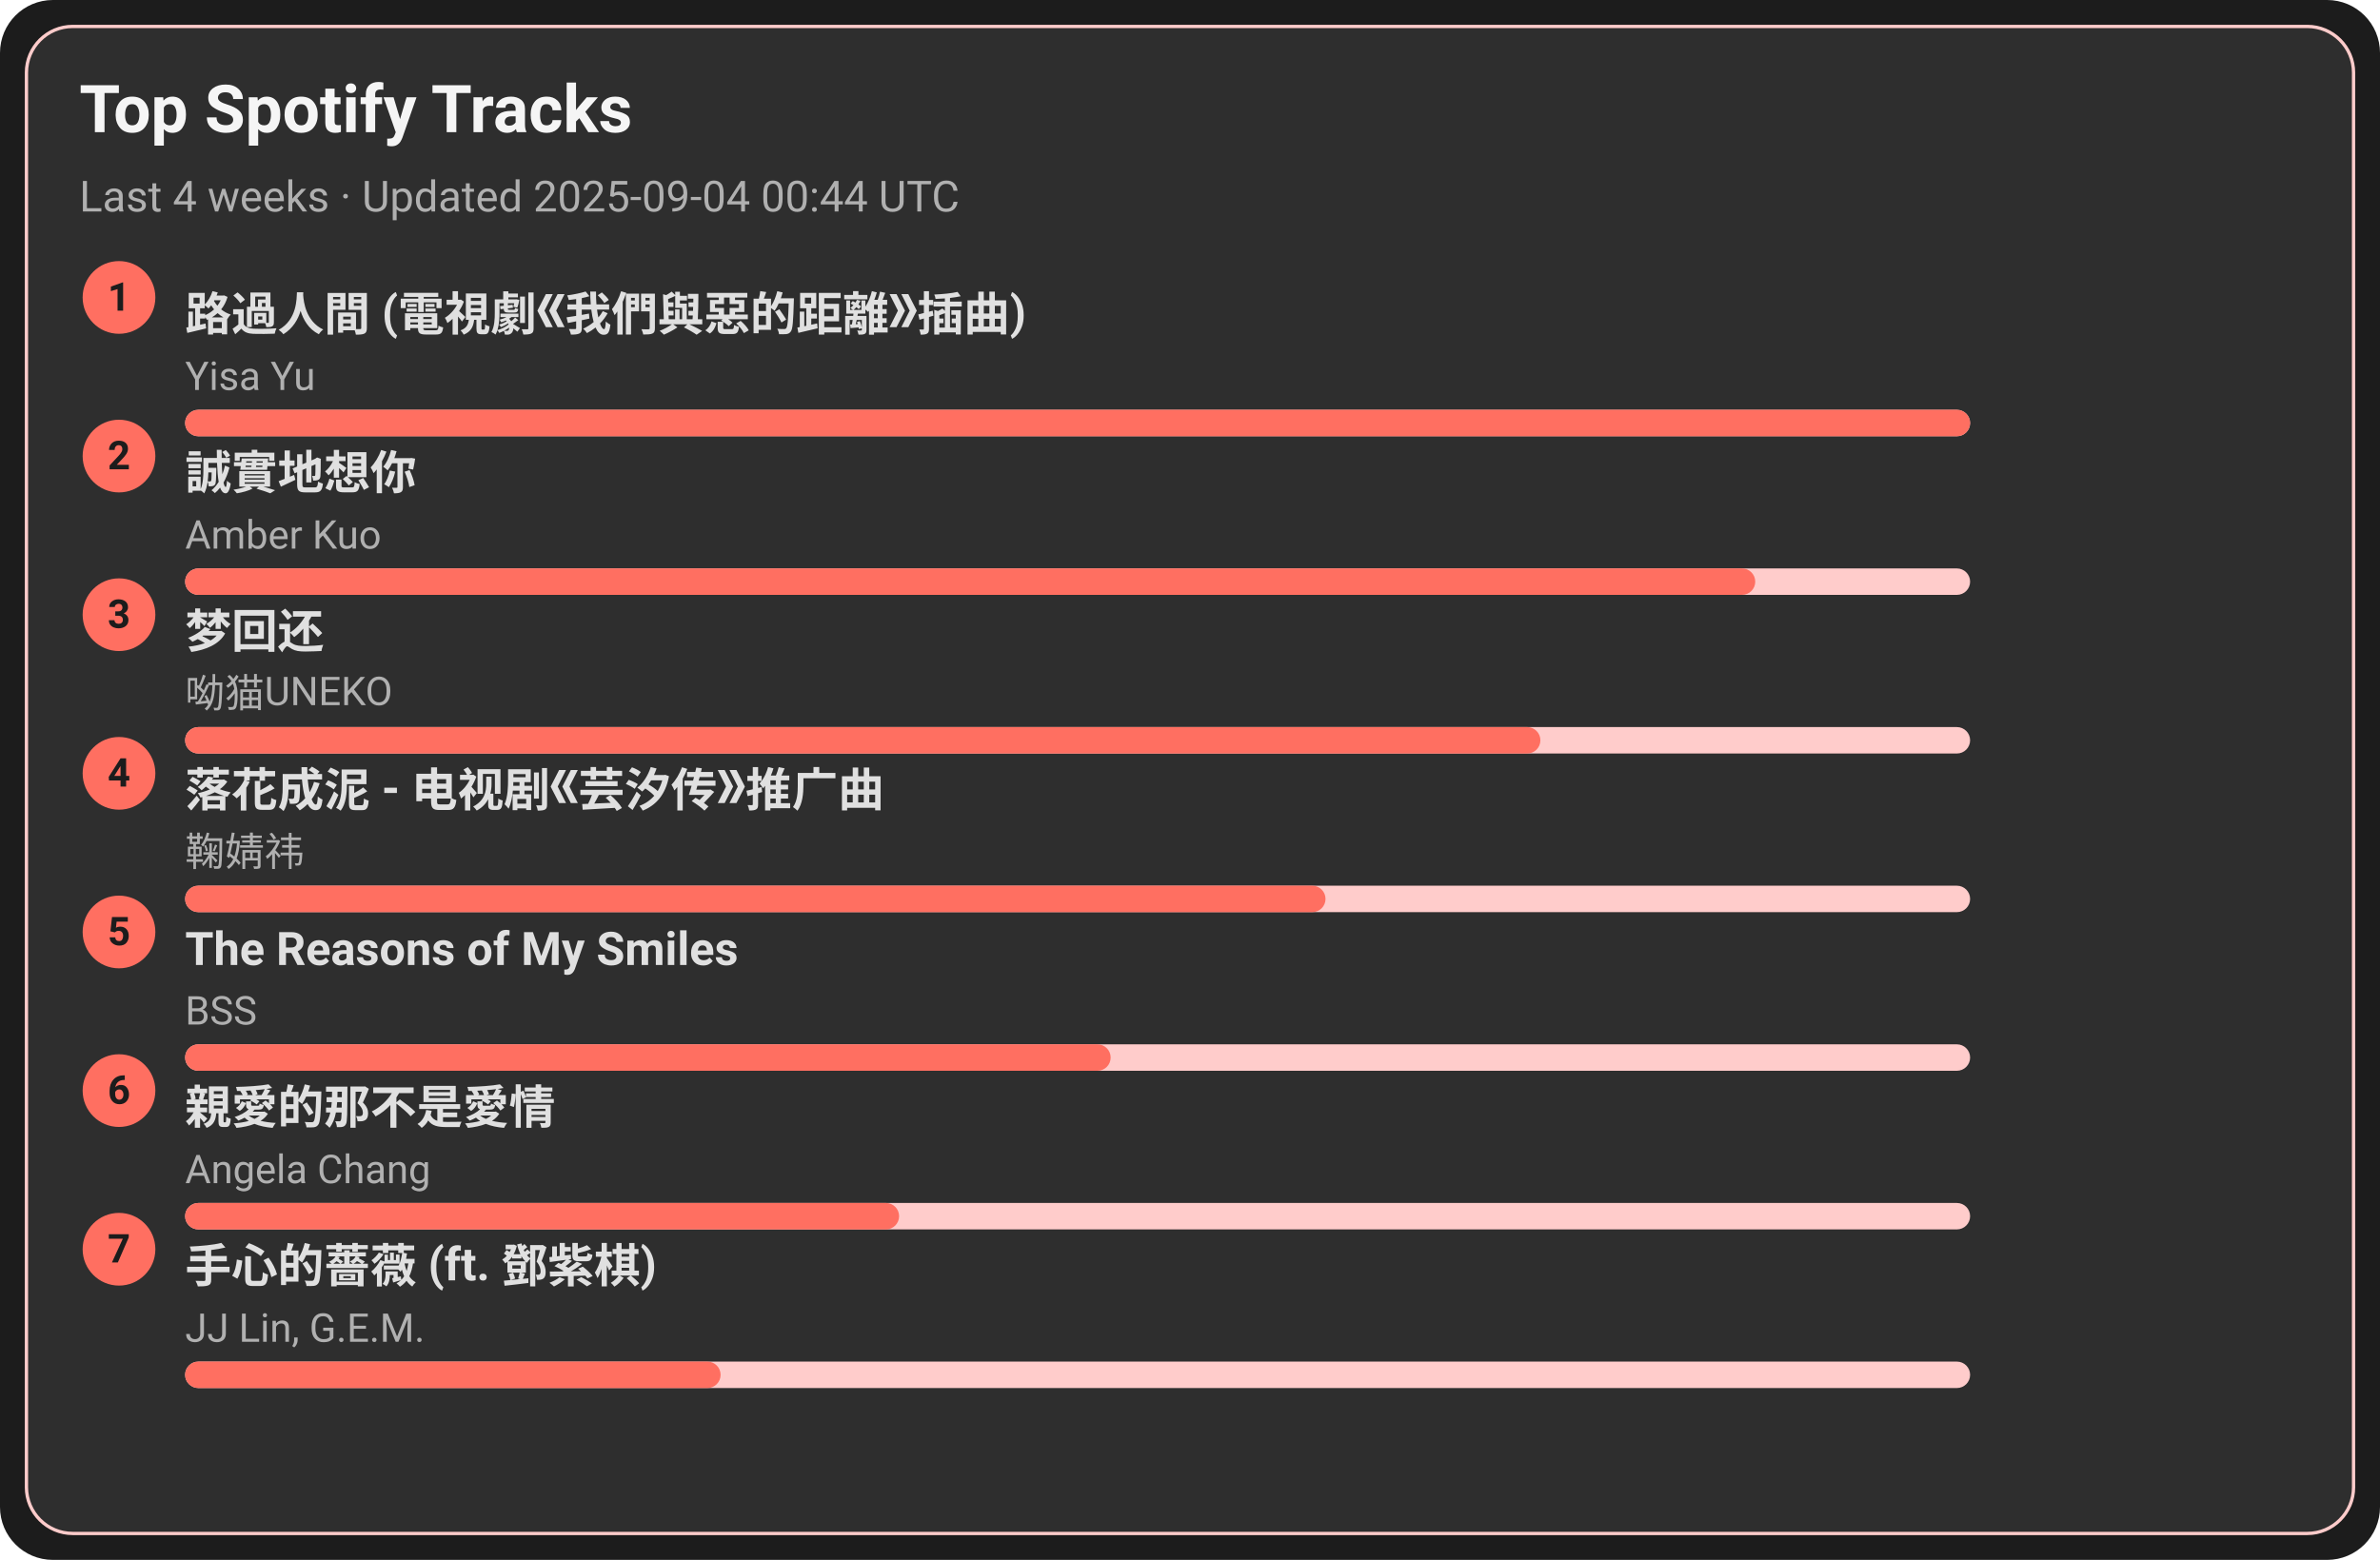
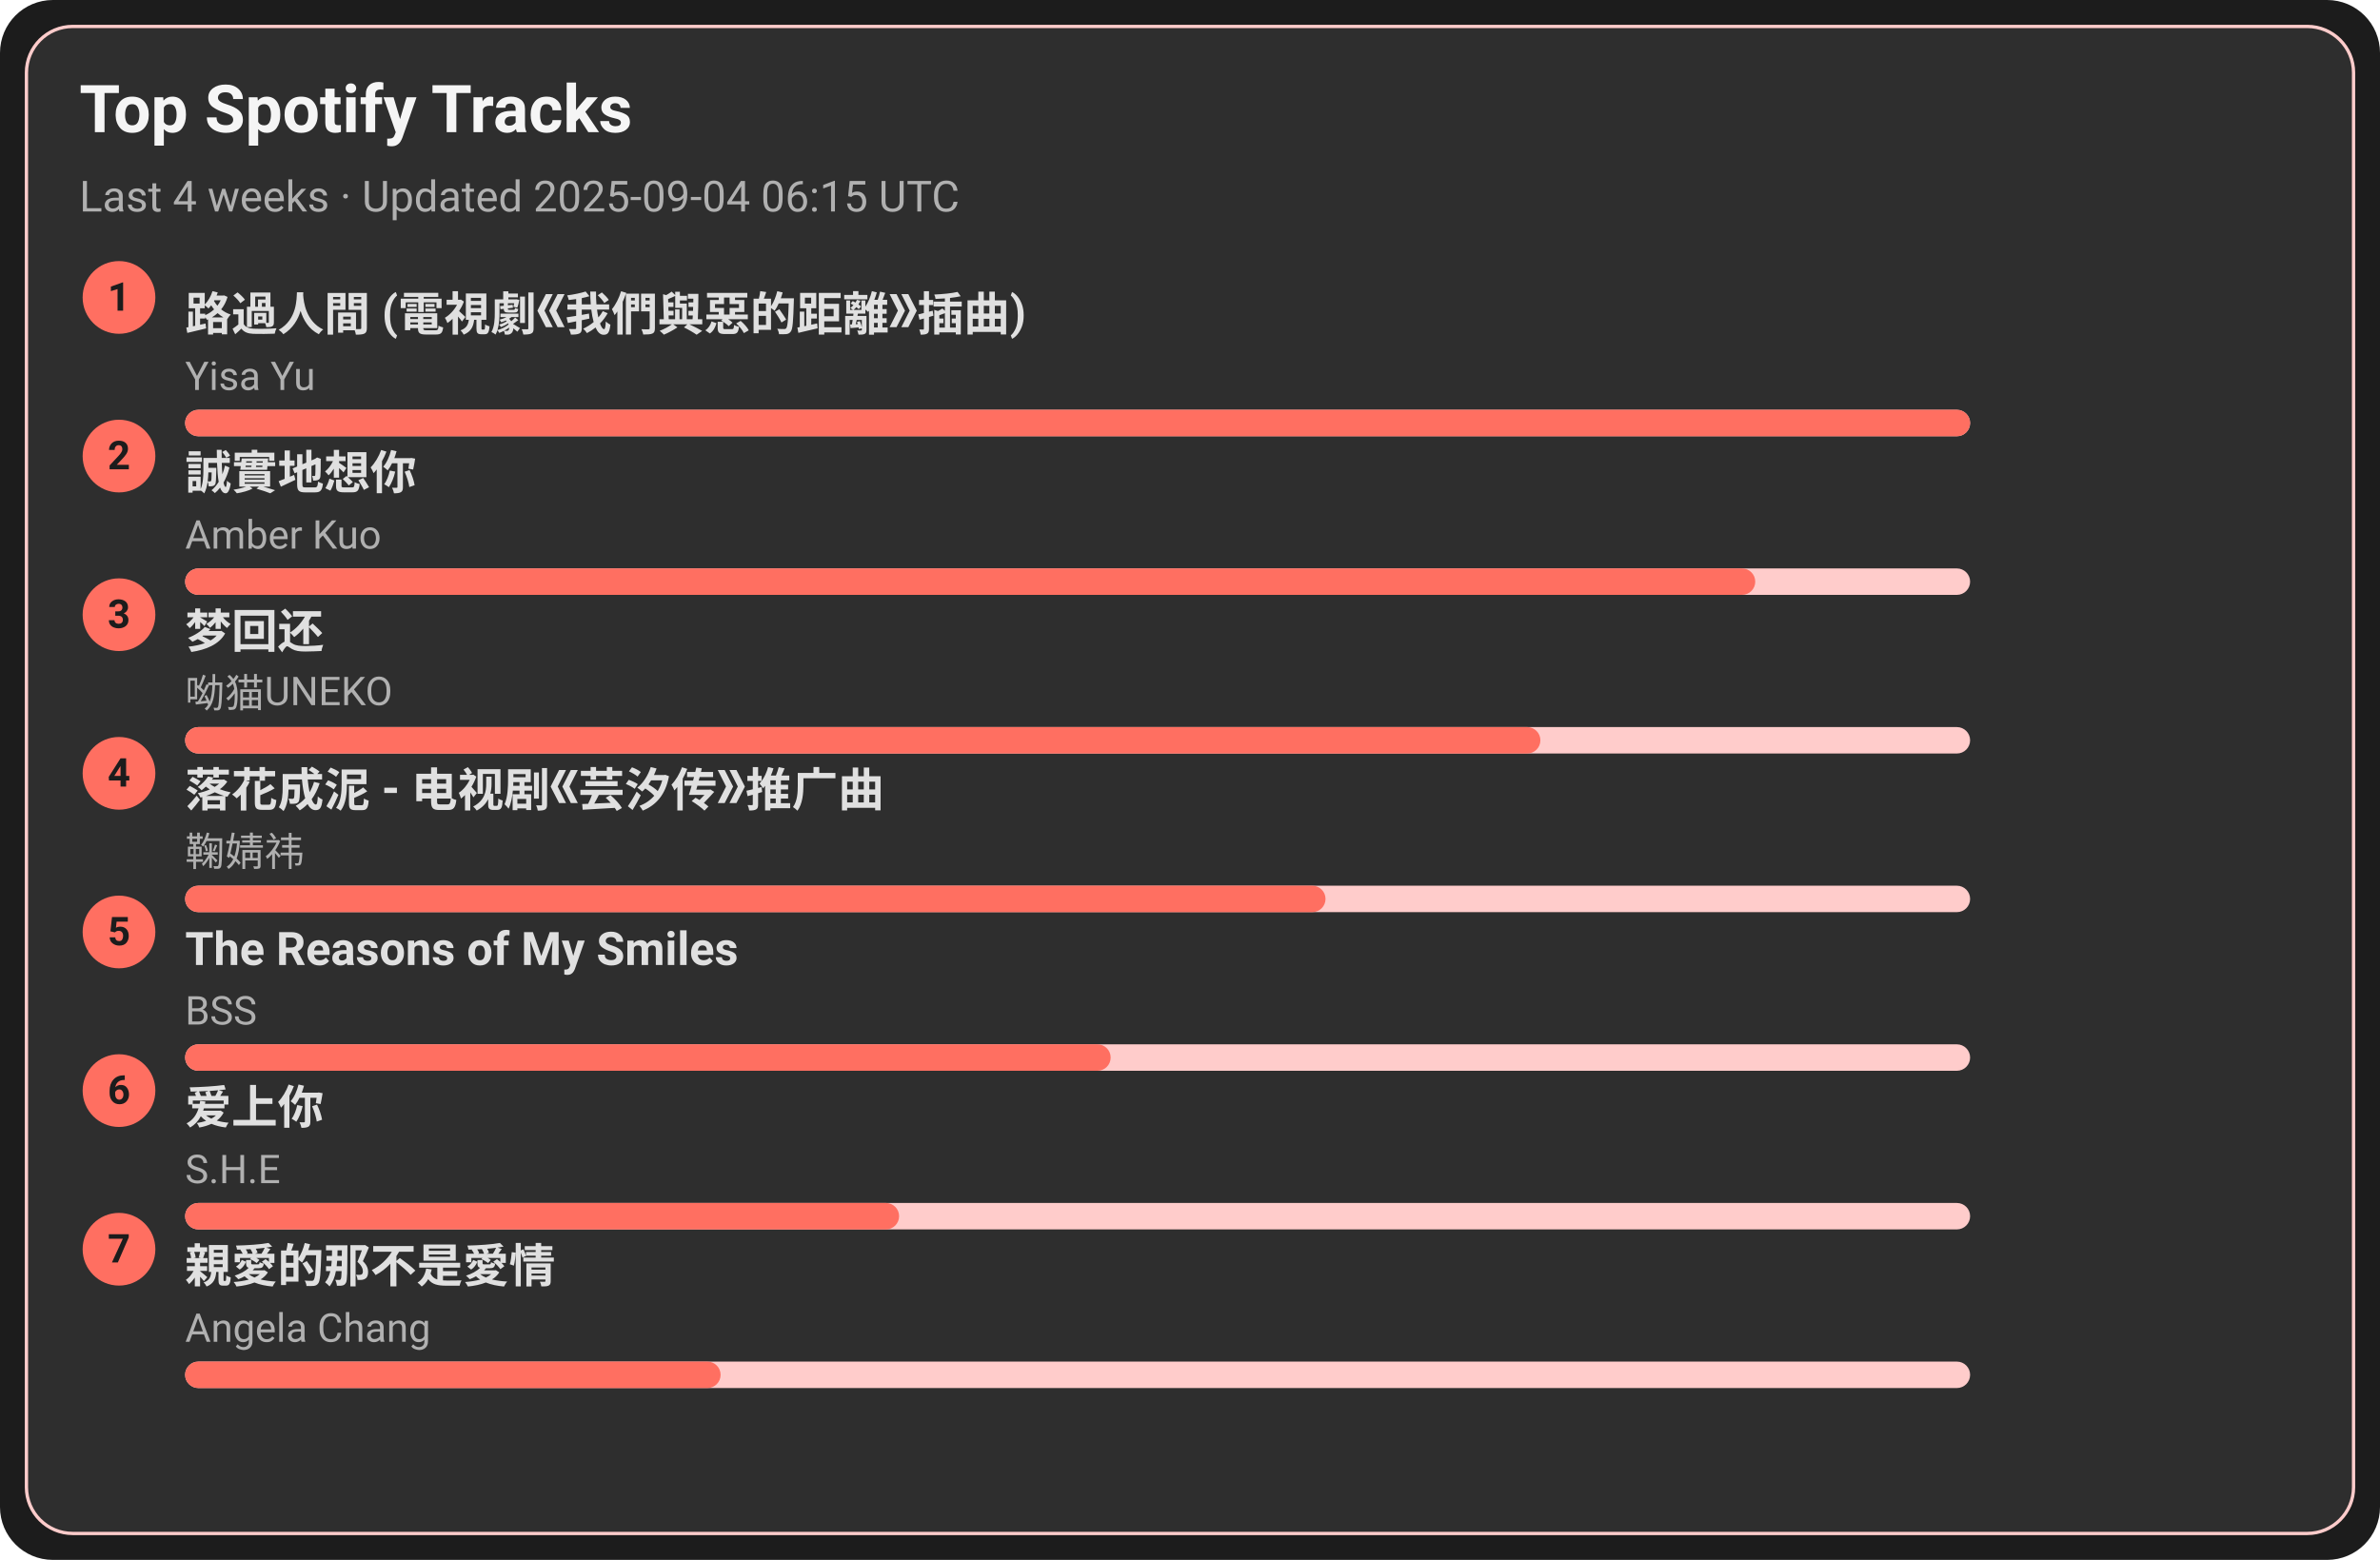
<svg xmlns="http://www.w3.org/2000/svg" width="720" height="472" viewBox="0 0 720 472">
  <style>text{font-family:-apple-system,BlinkMacSystemFont,Segoe UI,Roboto,Ubuntu,Helvetica Neue,Arial,Noto Sans,sans-serif}</style>
  <rect width="720" height="472" rx="16" fill="#1c1c1c" />
  <rect x="8" y="8" width="704" height="456" rx="14" fill="#2e2e2e" stroke="#ffcccb" />
  <text x="24" y="40" font-size="20" fill="#f5f5f5" font-weight="600">Top Spotify Tracks</text>
-   <text x="24" y="64" font-size="13" fill="#b0b0b0">Last 4 weeks · Updated 2025-09-04 00:44 UTC</text>
+   <text x="24" y="64" font-size="13" fill="#b0b0b0">Last 4 weeks · Updated 2025-09-04 06:15 UTC</text>
  <circle cx="36" cy="90" r="11" fill="#ff6f61" />
  <text x="36" y="94" text-anchor="middle" font-size="12" fill="#1c1c1c" font-weight="700">1</text>
  <a href="https://open.spotify.com/track/1ZSleGniKMWNrWvK5cGALO" target="_blank" rel="noopener noreferrer">
    <text x="56" y="100" font-size="14" fill="#e0e0e0" font-weight="600">路過人間 (電視劇《我們與惡的距離》插曲)</text>
  </a>
  <text x="56" y="118" font-size="12" fill="#b0b0b0">Yisa Yu</text>
  <rect x="56" y="124" width="540" height="8" rx="4" fill="#ffcccb" />
  <rect x="56" y="124" width="540" height="8" rx="4" fill="#ff6f61" />
  <circle cx="36" cy="138" r="11" fill="#ff6f61" />
  <text x="36" y="142" text-anchor="middle" font-size="12" fill="#1c1c1c" font-weight="700">2</text>
  <a href="https://open.spotify.com/track/1SPZzj8QzOwZoAGKXMGLGJ" target="_blank" rel="noopener noreferrer">
    <text x="56" y="148" font-size="14" fill="#e0e0e0" font-weight="600">誠實地想你</text>
  </a>
  <text x="56" y="166" font-size="12" fill="#b0b0b0">Amber Kuo</text>
  <rect x="56" y="172" width="540" height="8" rx="4" fill="#ffcccb" />
  <rect x="56" y="172" width="475" height="8" rx="4" fill="#ff6f61" />
  <circle cx="36" cy="186" r="11" fill="#ff6f61" />
  <text x="36" y="190" text-anchor="middle" font-size="12" fill="#1c1c1c" font-weight="700">3</text>
  <a href="https://open.spotify.com/track/6jTK3YxlFysC8g0Ye9tbPK" target="_blank" rel="noopener noreferrer">
    <text x="56" y="196" font-size="14" fill="#e0e0e0" font-weight="600">梦回还</text>
  </a>
  <text x="56" y="214" font-size="12" fill="#b0b0b0">呦猫UNEKO</text>
  <rect x="56" y="220" width="540" height="8" rx="4" fill="#ffcccb" />
  <rect x="56" y="220" width="410" height="8" rx="4" fill="#ff6f61" />
  <circle cx="36" cy="234" r="11" fill="#ff6f61" />
  <text x="36" y="238" text-anchor="middle" font-size="12" fill="#1c1c1c" font-weight="700">4</text>
  <a href="https://open.spotify.com/track/3kOZsJz3crGIWWHeoCNa0O" target="_blank" rel="noopener noreferrer">
    <text x="56" y="244" font-size="14" fill="#e0e0e0" font-weight="600">落花成泥 - 电视剧《芸汐传》推广曲</text>
  </a>
  <text x="56" y="262" font-size="12" fill="#b0b0b0">鞠婧祎</text>
  <rect x="56" y="268" width="540" height="8" rx="4" fill="#ffcccb" />
  <rect x="56" y="268" width="345" height="8" rx="4" fill="#ff6f61" />
  <circle cx="36" cy="282" r="11" fill="#ff6f61" />
  <text x="36" y="286" text-anchor="middle" font-size="12" fill="#1c1c1c" font-weight="700">5</text>
  <a href="https://open.spotify.com/track/1amowbJ9HHFFSFdg2ubM7G" target="_blank" rel="noopener noreferrer">
    <text x="56" y="292" font-size="14" fill="#e0e0e0" font-weight="600">The Reasons of My Smiles</text>
  </a>
  <text x="56" y="310" font-size="12" fill="#b0b0b0">BSS</text>
  <rect x="56" y="316" width="540" height="8" rx="4" fill="#ffcccb" />
  <rect x="56" y="316" width="280" height="8" rx="4" fill="#ff6f61" />
  <circle cx="36" cy="330" r="11" fill="#ff6f61" />
  <text x="36" y="334" text-anchor="middle" font-size="12" fill="#1c1c1c" font-weight="700">6</text>
-   <a href="https://open.spotify.com/track/1MAv2SJPGVVDHyFlhflmYR" target="_blank" rel="noopener noreferrer">
-     <text x="56" y="340" font-size="14" fill="#e0e0e0" font-weight="600">親愛的那不是愛情</text>
+   <a href="https://open.spotify.com/track/4hcNpo1rtbzyNswsM5byTf" target="_blank" rel="noopener noreferrer">
+     <text x="56" y="340" font-size="14" fill="#e0e0e0" font-weight="600">爱上你</text>
  </a>
-   <text x="56" y="358" font-size="12" fill="#b0b0b0">Angela Chang</text>
+   <text x="56" y="358" font-size="12" fill="#b0b0b0">S.H.E</text>
  <rect x="56" y="364" width="540" height="8" rx="4" fill="#ffcccb" />
  <rect x="56" y="364" width="216" height="8" rx="4" fill="#ff6f61" />
  <circle cx="36" cy="378" r="11" fill="#ff6f61" />
  <text x="36" y="382" text-anchor="middle" font-size="12" fill="#1c1c1c" font-weight="700">7</text>
-   <a href="https://open.spotify.com/track/0w0u6SaUF3mtxMX0Dohnud" target="_blank" rel="noopener noreferrer">
-     <text x="56" y="388" font-size="14" fill="#e0e0e0" font-weight="600">手心的薔薇 (ft. 鄧紫棋)</text>
+   <a href="https://open.spotify.com/track/1MAv2SJPGVVDHyFlhflmYR" target="_blank" rel="noopener noreferrer">
+     <text x="56" y="388" font-size="14" fill="#e0e0e0" font-weight="600">親愛的那不是愛情</text>
  </a>
-   <text x="56" y="406" font-size="12" fill="#b0b0b0">JJ Lin, G.E.M.</text>
+   <text x="56" y="406" font-size="12" fill="#b0b0b0">Angela Chang</text>
  <rect x="56" y="412" width="540" height="8" rx="4" fill="#ffcccb" />
  <rect x="56" y="412" width="162" height="8" rx="4" fill="#ff6f61" />
</svg>
